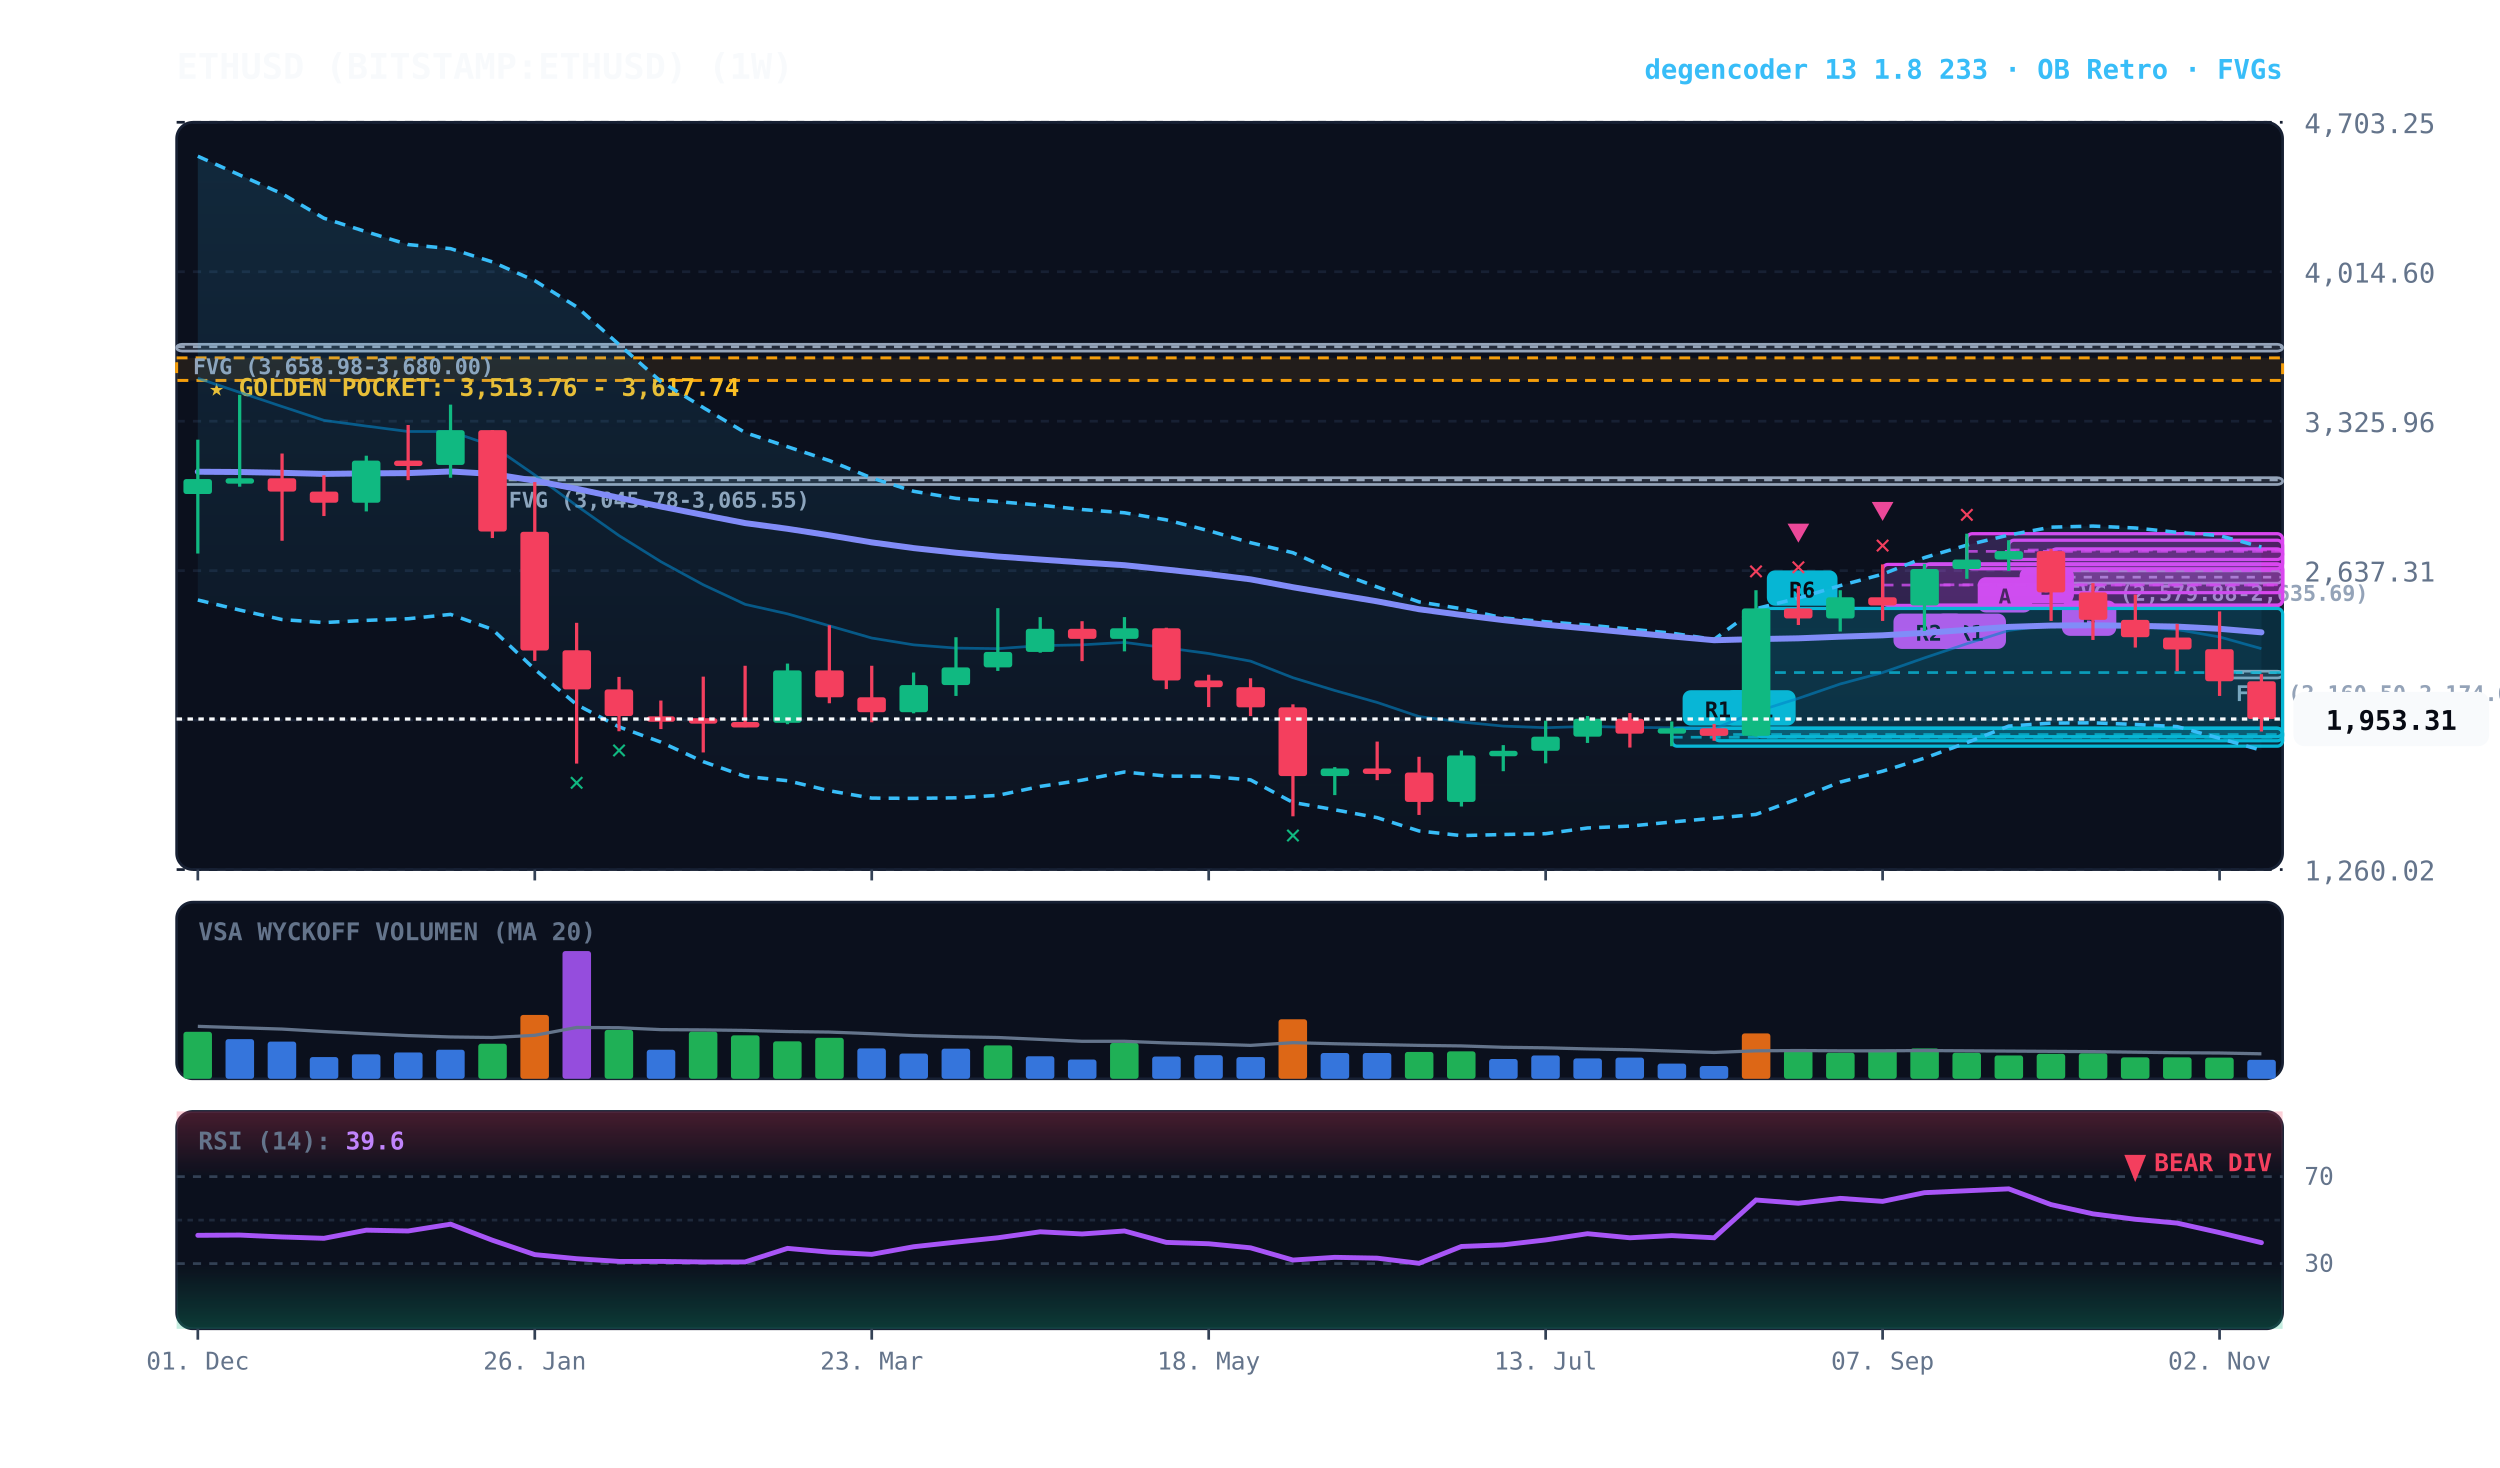
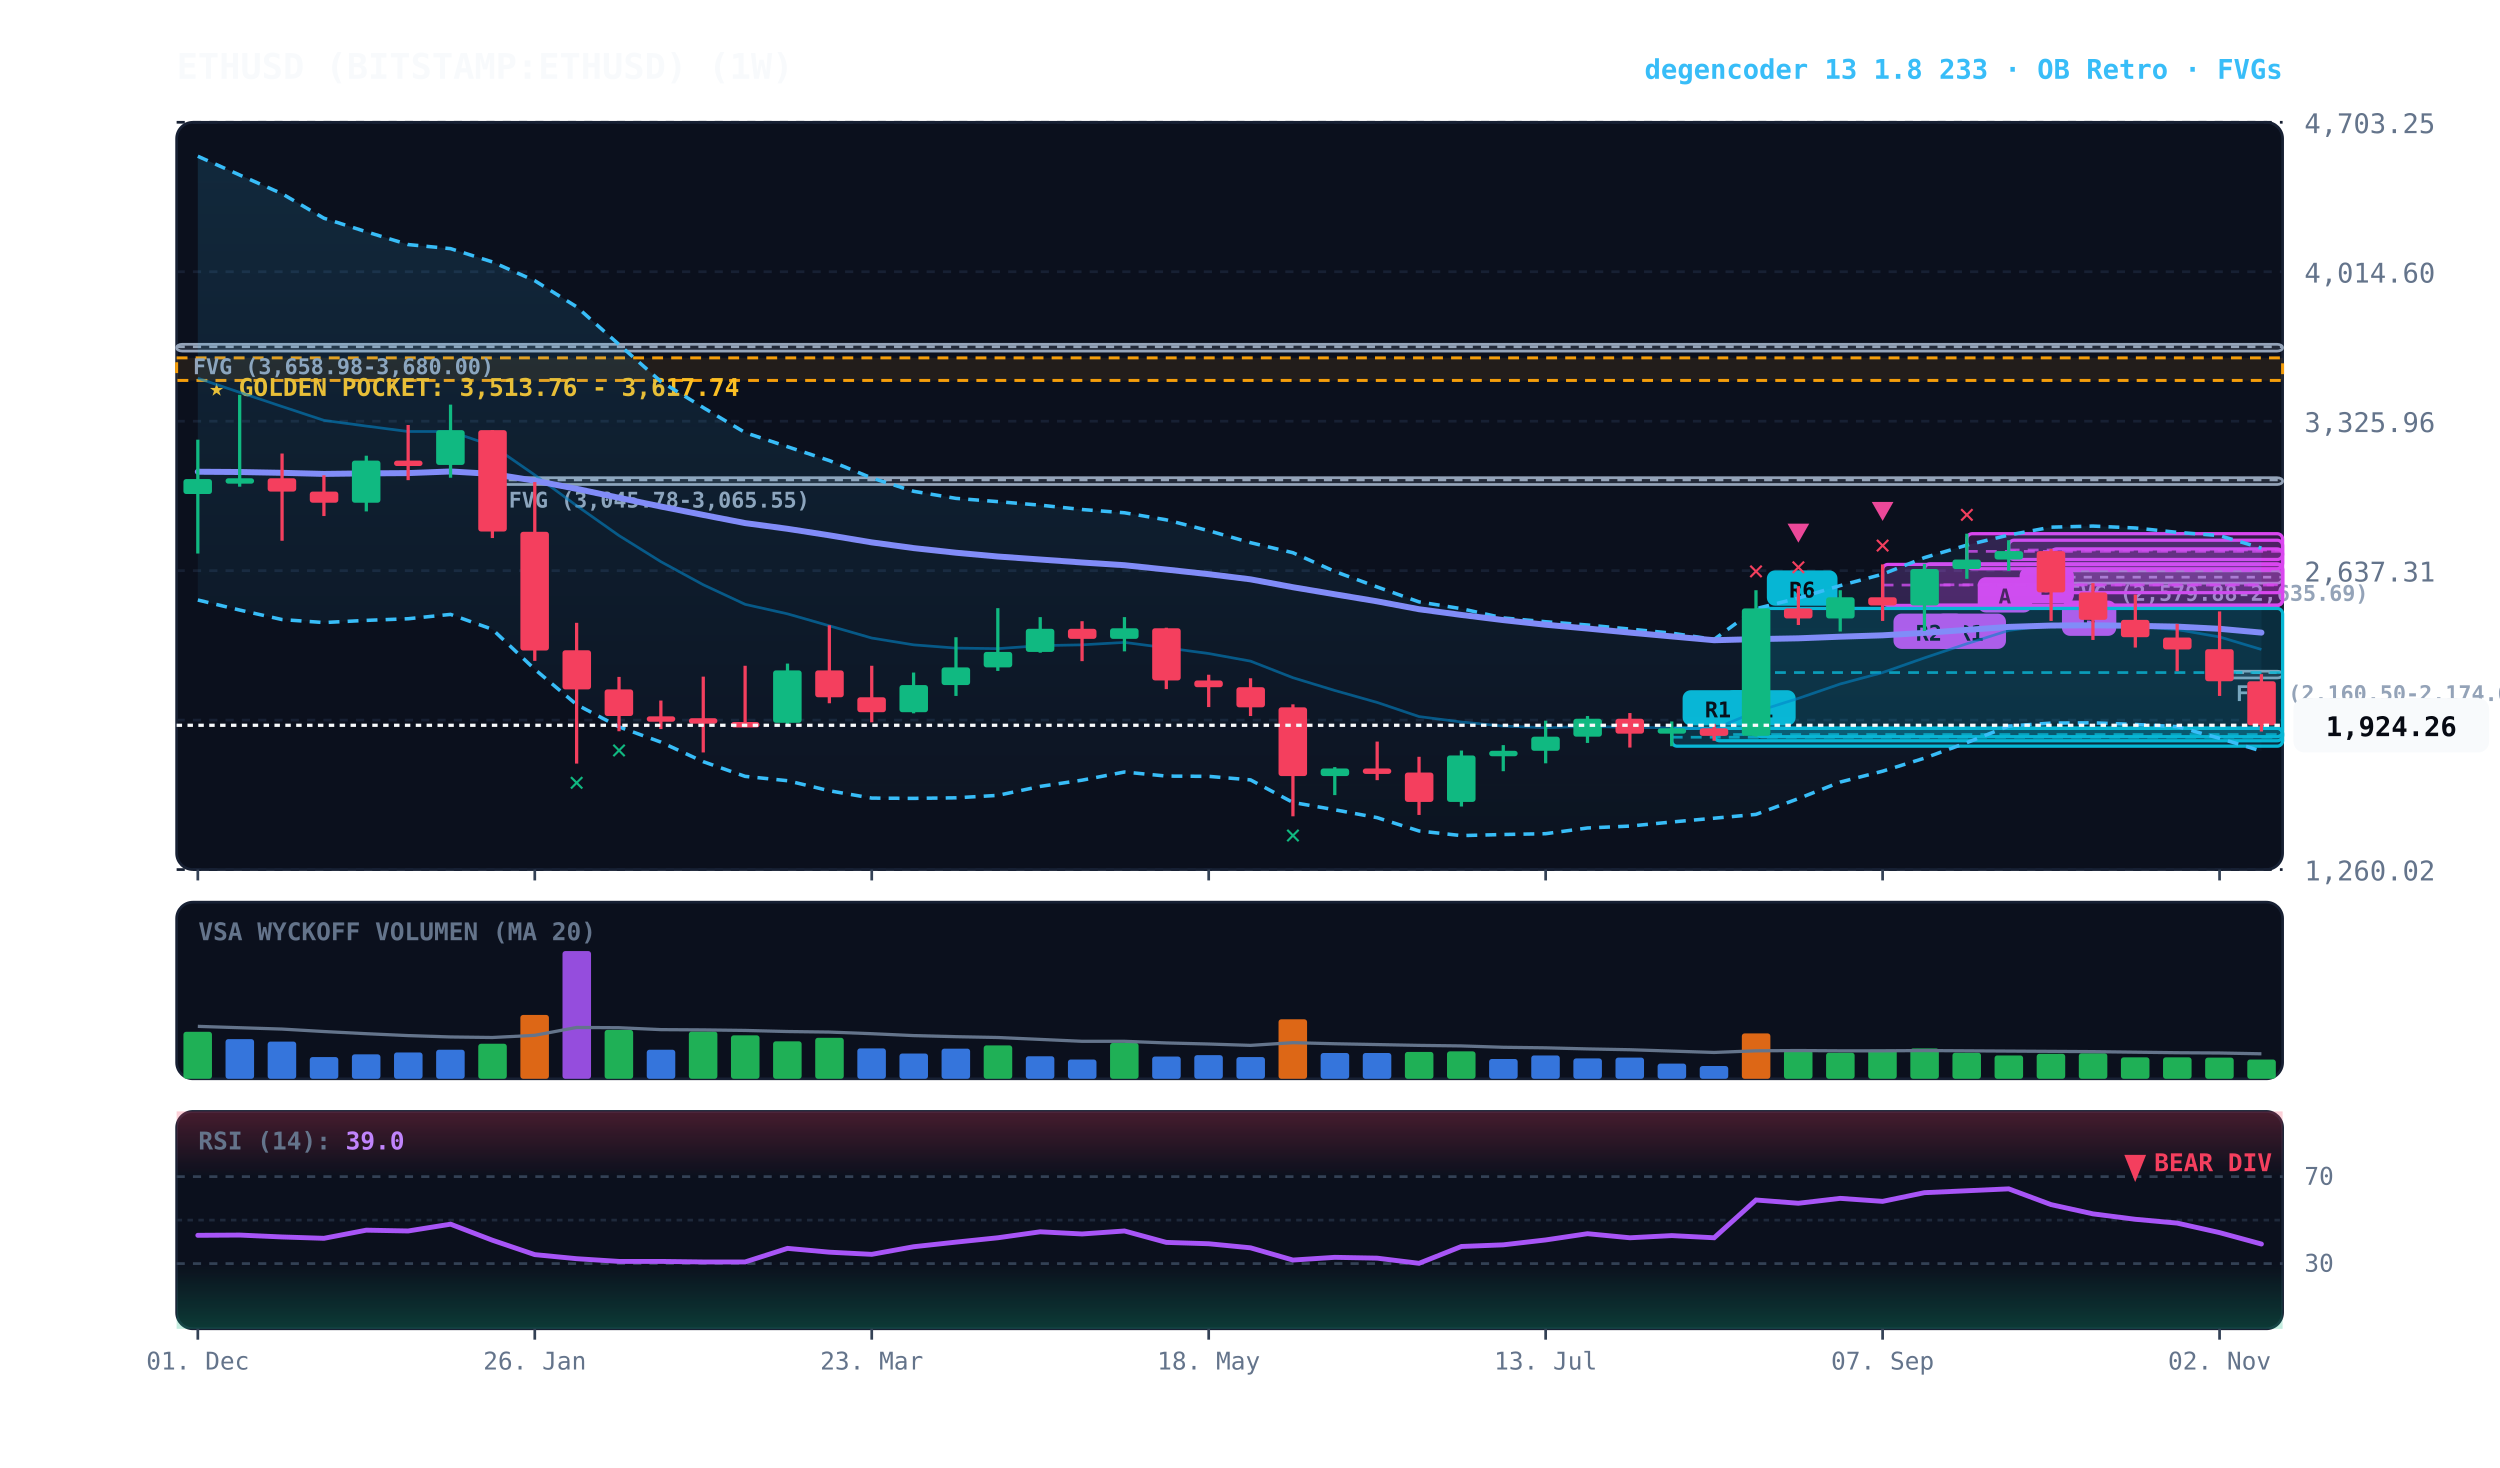
<svg xmlns="http://www.w3.org/2000/svg" viewBox="0 0 920 540" width="100%" height="100%" style="background:#070a13; font-family:'JetBrains Mono', monospace;">
  <defs>
    <linearGradient id="cloud-grad" x1="0%" y1="0%" x2="0%" y2="100%">
      <stop offset="0%" stop-color="#38bdf8" stop-opacity="0.14" />
      <stop offset="100%" stop-color="#38bdf8" stop-opacity="0.02" />
    </linearGradient>
    <linearGradient id="rsi-overbought" x1="0%" y1="0%" x2="0%" y2="100%">
      <stop offset="0%" stop-color="#f43f5e" stop-opacity="0.25" />
      <stop offset="100%" stop-color="#f43f5e" stop-opacity="0.0" />
    </linearGradient>
    <linearGradient id="rsi-oversold" x1="0%" y1="0%" x2="0%" y2="100%">
      <stop offset="0%" stop-color="#10b981" stop-opacity="0.0" />
      <stop offset="100%" stop-color="#10b981" stop-opacity="0.25" />
    </linearGradient>
  </defs>
  <rect x="65" y="45" width="775" height="275" fill="#0b101d" rx="6" stroke="#172033" stroke-width="1" />
  <rect x="65" y="332" width="775" height="65" fill="#0b101d" rx="6" stroke="#172033" stroke-width="1" />
  <rect x="65" y="409" width="775" height="80" fill="#0b101d" rx="6" stroke="#172033" stroke-width="1" />
  <line x1="65" y1="320.0" x2="840" y2="320.0" stroke="#172033" stroke-dasharray="3,3" stroke-width="1" />
  <text x="848" y="324.0" fill="#64748b" font-size="10" text-anchor="start">1,260.02</text>
  <line x1="65" y1="265.0" x2="840" y2="265.0" stroke="#172033" stroke-dasharray="3,3" stroke-width="1" />
  <text x="848" y="269.0" fill="#64748b" font-size="10" text-anchor="start">1,948.66</text>
  <line x1="65" y1="210.0" x2="840" y2="210.0" stroke="#172033" stroke-dasharray="3,3" stroke-width="1" />
  <text x="848" y="214.0" fill="#64748b" font-size="10" text-anchor="start">2,637.31</text>
  <line x1="65" y1="155.0" x2="840" y2="155.0" stroke="#172033" stroke-dasharray="3,3" stroke-width="1" />
  <text x="848" y="159.0" fill="#64748b" font-size="10" text-anchor="start">3,325.96</text>
  <line x1="65" y1="100.0" x2="840" y2="100.0" stroke="#172033" stroke-dasharray="3,3" stroke-width="1" />
  <text x="848" y="104.0" fill="#64748b" font-size="10" text-anchor="start">4,014.60</text>
  <line x1="65" y1="45.0" x2="840" y2="45.0" stroke="#172033" stroke-dasharray="3,3" stroke-width="1" />
  <text x="848" y="49.0" fill="#64748b" font-size="10" text-anchor="start">4,703.25</text>
  <rect x="65" y="131.7" width="775" height="8.3" fill="rgba(245, 158, 11, 0.10)" stroke="#f59e0b" stroke-dasharray="4,3" stroke-width="1.1" />
  <text x="77" y="145.7" fill="#fbbf24" font-size="9" font-weight="bold">★ GOLDEN POCKET: 3,513.76 - 3,617.74</text>
  <rect x="816.8" y="247.0" width="23.2" height="2.5" fill="rgba(148, 163, 184, 0.18)" stroke="#94a3b8" stroke-width="1" rx="2" />
  <line x1="816.8" y1="247.5" x2="840" y2="247.5" stroke="#94a3b8" stroke-dasharray="3,3" stroke-width="1" />
  <text x="822.8" y="258.0" fill="#94a3b8" font-size="8" font-weight="bold">FVG (2,160.50-2,174.08)</text>
  <rect x="754.8" y="210.1" width="85.2" height="4.5" fill="rgba(148, 163, 184, 0.18)" stroke="#94a3b8" stroke-width="1" rx="2" />
  <line x1="754.8" y1="212.4" x2="840" y2="212.4" stroke="#94a3b8" stroke-dasharray="3,3" stroke-width="1" />
  <text x="760.8" y="221.1" fill="#94a3b8" font-size="8" font-weight="bold">FVG (2,579.88-2,635.69)</text>
  <rect x="181.2" y="175.8" width="658.8" height="2.5" fill="rgba(148, 163, 184, 0.18)" stroke="#94a3b8" stroke-width="1" rx="2" />
  <line x1="181.2" y1="176.6" x2="840" y2="176.6" stroke="#94a3b8" stroke-dasharray="3,3" stroke-width="1" />
  <text x="187.2" y="186.8" fill="#94a3b8" font-size="8" font-weight="bold">FVG (3,045.78-3,065.55)</text>
  <rect x="65.0" y="126.7" width="775.0" height="2.5" fill="rgba(148, 163, 184, 0.18)" stroke="#94a3b8" stroke-width="1" rx="2" />
  <line x1="65.0" y1="127.6" x2="840" y2="127.6" stroke="#94a3b8" stroke-dasharray="3,3" stroke-width="1" />
  <text x="71.0" y="137.7" fill="#94a3b8" font-size="8" font-weight="bold">FVG (3,658.98-3,680.00)</text>
  <rect x="754.8" y="202.0" width="85.2" height="16.1" fill="rgba(217, 70, 239, 0.18)" stroke="#d946ef" stroke-width="1.2" rx="2" />
  <line x1="754.8" y1="210.0" x2="840" y2="210.0" stroke="#d946ef" stroke-dasharray="4,3" stroke-width="1.0" opacity="0.8" />
  <rect x="758.8" y="221.0" width="20" height="13" fill="#d946ef" rx="3" />
  <text x="768.8" y="231.0" fill="#070a13" font-size="8" font-weight="bold" text-anchor="middle">B</text>
  <rect x="739.2" y="198.8" width="100.8" height="7.1" fill="rgba(217, 70, 239, 0.18)" stroke="#d946ef" stroke-width="1.2" rx="2" />
  <line x1="739.2" y1="202.4" x2="840" y2="202.4" stroke="#d946ef" stroke-dasharray="4,3" stroke-width="1.0" opacity="0.8" />
  <rect x="743.2" y="208.9" width="20" height="13" fill="#d946ef" rx="3" />
  <text x="753.2" y="218.9" fill="#070a13" font-size="8" font-weight="bold" text-anchor="middle">B</text>
  <rect x="723.8" y="196.4" width="116.2" height="12.9" fill="rgba(217, 70, 239, 0.18)" stroke="#d946ef" stroke-width="1.2" rx="2" />
  <line x1="723.8" y1="202.9" x2="840" y2="202.9" stroke="#d946ef" stroke-dasharray="4,3" stroke-width="1.0" opacity="0.8" />
  <rect x="727.8" y="212.4" width="20" height="13" fill="#d946ef" rx="3" />
  <text x="737.8" y="222.4" fill="#070a13" font-size="8" font-weight="bold" text-anchor="middle">A</text>
  <rect x="708.2" y="207.5" width="131.8" height="15.2" fill="rgba(217, 70, 239, 0.18)" stroke="#d946ef" stroke-width="1.2" rx="2" />
  <line x1="708.2" y1="215.2" x2="840" y2="215.2" stroke="#d946ef" stroke-dasharray="4,3" stroke-width="1.0" opacity="0.8" />
  <rect x="712.2" y="225.8" width="26" height="13" fill="#d946ef" rx="3" />
  <text x="725.2" y="235.8" fill="#070a13" font-size="8" font-weight="bold" text-anchor="middle">R1</text>
  <rect x="692.8" y="207.7" width="147.2" height="15.1" fill="rgba(217, 70, 239, 0.18)" stroke="#d946ef" stroke-width="1.2" rx="2" />
  <line x1="692.8" y1="215.3" x2="840" y2="215.3" stroke="#d946ef" stroke-dasharray="4,3" stroke-width="1.0" opacity="0.8" />
  <rect x="696.8" y="225.8" width="26" height="13" fill="#d946ef" rx="3" />
  <text x="709.8" y="235.8" fill="#070a13" font-size="8" font-weight="bold" text-anchor="middle">R2</text>
  <rect x="646.2" y="223.9" width="193.8" height="47.2" fill="rgba(6, 182, 212, 0.18)" stroke="#06b6d4" stroke-width="1.2" rx="2" />
  <line x1="646.2" y1="247.5" x2="840" y2="247.5" stroke="#06b6d4" stroke-dasharray="4,3" stroke-width="1.0" opacity="0.8" />
  <rect x="650.2" y="209.9" width="26" height="13" fill="#06b6d4" rx="3" />
  <text x="663.2" y="219.9" fill="#070a13" font-size="8" font-weight="bold" text-anchor="middle">R6</text>
  <rect x="630.8" y="268.0" width="209.2" height="4.6" fill="rgba(6, 182, 212, 0.18)" stroke="#06b6d4" stroke-width="1.2" rx="2" />
  <line x1="630.8" y1="270.3" x2="840" y2="270.3" stroke="#06b6d4" stroke-dasharray="4,3" stroke-width="1.0" opacity="0.8" />
  <rect x="634.8" y="254.0" width="26" height="13" fill="#06b6d4" rx="3" />
  <text x="647.8" y="264.0" fill="#070a13" font-size="8" font-weight="bold" text-anchor="middle">R1</text>
  <rect x="615.2" y="268.0" width="224.8" height="6.6" fill="rgba(6, 182, 212, 0.18)" stroke="#06b6d4" stroke-width="1.2" rx="2" />
  <line x1="615.2" y1="271.3" x2="840" y2="271.3" stroke="#06b6d4" stroke-dasharray="4,3" stroke-width="1.0" opacity="0.8" />
  <rect x="619.2" y="254.0" width="26" height="13" fill="#06b6d4" rx="3" />
  <text x="632.2" y="264.0" fill="#070a13" font-size="8" font-weight="bold" text-anchor="middle">R1</text>
-   <polygon points="72.8,57.5 88.2,64.4 103.8,71.3 119.2,80.3 134.8,85.3 150.2,90.0 165.8,91.5 181.2,96.4 196.8,103.3 212.2,112.9 227.8,126.8 243.2,140.4 258.8,150.0 274.2,159.2 289.8,164.4 305.2,169.5 320.8,175.9 336.2,180.8 351.8,183.4 367.2,184.6 382.8,185.9 398.2,187.5 413.8,188.7 429.2,191.3 444.8,195.3 460.2,199.7 475.8,203.4 491.2,210.3 506.8,216.0 522.2,221.5 537.8,224.0 553.2,227.4 568.8,228.8 584.2,230.0 599.8,231.5 615.2,233.0 630.8,235.3 646.2,224.0 661.8,220.1 677.2,215.5 692.8,211.3 708.2,205.2 723.8,200.6 739.2,196.9 754.8,194.0 770.2,193.6 785.8,194.3 801.2,195.9 816.8,197.1 832.2,201.3 832.2,276.1 816.8,271.7 801.2,267.4 785.8,266.6 770.2,266.0 754.8,266.1 739.2,267.2 723.8,273.3 708.2,279.0 692.8,283.8 677.2,287.8 661.8,293.9 646.2,299.7 630.8,301.1 615.2,302.5 599.8,304.0 584.2,304.7 568.8,306.8 553.2,307.1 537.8,307.5 522.2,305.8 506.8,300.9 491.2,298.0 475.8,295.3 460.2,287.0 444.8,285.7 429.2,285.6 413.8,284.1 398.2,287.1 382.8,289.4 367.2,292.7 351.8,293.6 336.2,293.8 320.8,293.7 305.2,291.0 289.8,287.3 274.2,285.7 258.8,280.3 243.2,273.1 227.8,267.5 212.2,259.3 196.8,246.3 181.2,231.6 165.8,226.1 150.2,227.7 134.8,228.3 119.2,229.1 103.8,228.0 88.2,224.5 72.8,220.8" fill="url(#cloud-grad)" />
-   <polyline points="72.8,57.5 88.2,64.4 103.8,71.3 119.2,80.3 134.8,85.3 150.2,90.0 165.8,91.5 181.2,96.4 196.8,103.3 212.2,112.9 227.8,126.8 243.2,140.4 258.8,150.0 274.2,159.2 289.8,164.4 305.2,169.5 320.8,175.9 336.2,180.8 351.8,183.4 367.2,184.6 382.8,185.9 398.2,187.5 413.8,188.7 429.2,191.3 444.8,195.3 460.2,199.7 475.8,203.4 491.2,210.3 506.8,216.0 522.2,221.5 537.8,224.0 553.2,227.4 568.8,228.8 584.2,230.0 599.8,231.5 615.2,233.0 630.8,235.3 646.2,224.0 661.8,220.1 677.2,215.5 692.8,211.3 708.2,205.2 723.8,200.6 739.2,196.9 754.8,194.0 770.2,193.6 785.8,194.3 801.2,195.9 816.8,197.1 832.2,201.3" fill="none" stroke="#38bdf8" stroke-width="1.3" stroke-dasharray="4,3" />
-   <polyline points="72.8,220.8 88.2,224.5 103.8,228.0 119.2,229.1 134.8,228.3 150.2,227.7 165.8,226.1 181.2,231.6 196.8,246.3 212.2,259.3 227.8,267.5 243.2,273.1 258.8,280.3 274.2,285.7 289.8,287.3 305.2,291.0 320.8,293.7 336.2,293.8 351.8,293.6 367.2,292.7 382.8,289.4 398.2,287.1 413.8,284.1 429.2,285.6 444.8,285.7 460.2,287.0 475.8,295.3 491.2,298.0 506.8,300.9 522.2,305.8 537.8,307.5 553.2,307.1 568.8,306.8 584.2,304.7 599.8,304.0 615.2,302.5 630.8,301.1 646.2,299.7 661.8,293.9 677.2,287.8 692.8,283.8 708.2,279.0 723.8,273.3 739.2,267.2 754.8,266.1 770.2,266.0 785.8,266.6 801.2,267.4 816.8,271.7 832.2,276.1" fill="none" stroke="#38bdf8" stroke-width="1.3" stroke-dasharray="4,3" />
-   <polyline points="72.8,139.2 88.2,144.4 103.8,149.6 119.2,154.7 134.8,156.8 150.2,158.8 165.8,158.8 181.2,164.0 196.8,174.8 212.2,186.1 227.8,197.1 243.2,206.7 258.8,215.2 274.2,222.4 289.8,225.9 305.2,230.3 320.8,234.8 336.2,237.3 351.8,238.5 367.2,238.7 382.8,237.6 398.2,237.3 413.8,236.4 429.2,238.4 444.8,240.5 460.2,243.3 475.8,249.4 491.2,254.1 506.8,258.5 522.2,263.7 537.8,265.7 553.2,267.2 568.8,267.8 584.2,267.3 599.8,267.7 615.2,267.8 630.8,268.2 646.2,261.9 661.8,257.0 677.2,251.7 692.8,247.5 708.2,242.1 723.8,236.9 739.2,232.0 754.8,230.0 770.2,229.8 785.8,230.5 801.2,231.7 816.8,234.4 832.2,238.7" fill="none" stroke="#0284c7" stroke-width="1.0" stroke-opacity="0.6" />
-   <polyline points="72.8,173.6 88.2,173.7 103.8,174.0 119.2,174.4 134.8,174.2 150.2,174.1 165.8,173.5 181.2,174.4 196.8,176.9 212.2,179.9 227.8,183.2 243.2,186.4 258.8,189.5 274.2,192.5 289.8,194.6 305.2,197.0 320.8,199.6 336.2,201.7 351.8,203.4 367.2,204.8 382.8,205.9 398.2,207.0 413.8,208.0 429.2,209.6 444.8,211.3 460.2,213.2 475.8,216.1 491.2,218.7 506.8,221.3 522.2,224.2 537.8,226.3 553.2,228.2 568.8,229.9 584.2,231.3 599.8,232.8 615.2,234.2 630.8,235.6 646.2,235.2 661.8,234.9 677.2,234.3 692.8,233.8 708.2,232.9 723.8,231.8 739.2,230.7 754.8,230.2 770.2,230.1 785.8,230.3 801.2,230.6 816.8,231.4 832.2,232.7" fill="none" stroke="#818cf8" stroke-width="2.2" stroke-linecap="round" />
+   <polygon points="72.8,57.5 88.2,64.4 103.8,71.3 119.2,80.3 134.8,85.3 150.2,90.0 165.8,91.5 181.2,96.4 196.8,103.3 212.2,112.9 227.8,126.8 243.2,140.4 258.8,150.0 274.2,159.2 289.8,164.4 305.2,169.5 320.8,175.9 336.2,180.8 351.8,183.4 367.2,184.6 382.8,185.9 398.2,187.5 413.8,188.7 429.2,191.3 444.8,195.3 460.2,199.7 475.8,203.4 491.2,210.3 506.8,216.0 522.2,221.5 537.8,224.0 553.2,227.4 568.8,228.8 584.2,230.0 599.8,231.5 615.2,233.0 630.8,235.3 646.2,224.0 661.8,220.1 677.2,215.5 692.8,211.3 708.2,205.2 723.8,200.6 739.2,196.9 754.8,194.0 770.2,193.6 785.8,194.3 801.2,195.9 816.8,197.1 832.2,201.7 832.2,276.4 816.8,271.7 801.2,267.4 785.8,266.6 770.2,266.0 754.8,266.1 739.2,267.2 723.8,273.3 708.2,279.0 692.8,283.8 677.2,287.8 661.8,293.9 646.2,299.7 630.8,301.1 615.2,302.5 599.8,304.0 584.2,304.7 568.8,306.8 553.2,307.1 537.8,307.5 522.2,305.8 506.8,300.9 491.2,298.0 475.8,295.3 460.2,287.0 444.8,285.7 429.2,285.6 413.8,284.1 398.2,287.1 382.8,289.4 367.2,292.7 351.8,293.6 336.2,293.8 320.8,293.7 305.2,291.0 289.8,287.3 274.2,285.7 258.8,280.3 243.2,273.1 227.8,267.5 212.2,259.3 196.8,246.3 181.2,231.6 165.8,226.1 150.2,227.7 134.8,228.3 119.2,229.1 103.8,228.0 88.2,224.5 72.8,220.8" fill="url(#cloud-grad)" />
+   <polyline points="72.8,57.5 88.2,64.4 103.8,71.3 119.2,80.3 134.8,85.3 150.2,90.0 165.8,91.5 181.2,96.4 196.8,103.3 212.2,112.9 227.8,126.8 243.2,140.4 258.8,150.0 274.2,159.2 289.8,164.4 305.2,169.5 320.8,175.9 336.2,180.8 351.8,183.4 367.2,184.6 382.8,185.9 398.2,187.5 413.8,188.7 429.2,191.3 444.8,195.3 460.2,199.7 475.8,203.4 491.2,210.3 506.8,216.0 522.2,221.5 537.8,224.0 553.2,227.4 568.8,228.8 584.2,230.0 599.8,231.5 615.2,233.0 630.8,235.3 646.2,224.0 661.8,220.1 677.2,215.5 692.8,211.3 708.2,205.2 723.8,200.6 739.2,196.9 754.8,194.0 770.2,193.6 785.8,194.3 801.2,195.9 816.8,197.1 832.2,201.7" fill="none" stroke="#38bdf8" stroke-width="1.3" stroke-dasharray="4,3" />
+   <polyline points="72.8,220.8 88.2,224.5 103.8,228.0 119.2,229.1 134.8,228.3 150.2,227.7 165.8,226.1 181.2,231.6 196.8,246.3 212.2,259.3 227.8,267.5 243.2,273.1 258.8,280.3 274.2,285.7 289.8,287.3 305.2,291.0 320.8,293.7 336.2,293.8 351.8,293.6 367.2,292.7 382.8,289.4 398.2,287.1 413.8,284.1 429.2,285.6 444.8,285.7 460.2,287.0 475.8,295.3 491.2,298.0 506.8,300.9 522.2,305.8 537.8,307.5 553.2,307.1 568.8,306.8 584.2,304.7 599.8,304.0 615.2,302.5 630.8,301.1 646.2,299.7 661.8,293.9 677.2,287.8 692.8,283.8 708.2,279.0 723.8,273.3 739.2,267.2 754.8,266.1 770.2,266.0 785.8,266.6 801.2,267.4 816.8,271.7 832.2,276.4" fill="none" stroke="#38bdf8" stroke-width="1.3" stroke-dasharray="4,3" />
+   <polyline points="72.8,139.2 88.2,144.4 103.8,149.6 119.2,154.7 134.8,156.8 150.2,158.8 165.8,158.8 181.2,164.0 196.8,174.8 212.2,186.1 227.8,197.1 243.2,206.7 258.8,215.2 274.2,222.4 289.8,225.9 305.2,230.3 320.8,234.8 336.2,237.3 351.8,238.5 367.2,238.7 382.8,237.6 398.2,237.3 413.8,236.4 429.2,238.4 444.8,240.5 460.2,243.3 475.8,249.4 491.2,254.1 506.8,258.5 522.2,263.7 537.8,265.7 553.2,267.2 568.8,267.8 584.2,267.3 599.8,267.7 615.2,267.8 630.8,268.2 646.2,261.9 661.8,257.0 677.2,251.7 692.8,247.5 708.2,242.1 723.8,236.9 739.2,232.0 754.8,230.0 770.2,229.8 785.8,230.5 801.2,231.7 816.8,234.4 832.2,239.0" fill="none" stroke="#0284c7" stroke-width="1.0" stroke-opacity="0.6" />
+   <polyline points="72.8,173.6 88.2,173.7 103.8,174.0 119.2,174.4 134.8,174.2 150.2,174.1 165.8,173.5 181.2,174.4 196.8,176.9 212.2,179.9 227.8,183.2 243.2,186.4 258.8,189.5 274.2,192.5 289.8,194.6 305.2,197.0 320.8,199.6 336.2,201.7 351.8,203.4 367.2,204.8 382.8,205.9 398.2,207.0 413.8,208.0 429.2,209.6 444.8,211.3 460.2,213.2 475.8,216.1 491.2,218.7 506.8,221.3 522.2,224.2 537.8,226.3 553.2,228.2 568.8,229.9 584.2,231.3 599.8,232.8 615.2,234.2 630.8,235.6 646.2,235.2 661.8,234.9 677.2,234.3 692.8,233.8 708.2,232.9 723.8,231.8 739.2,230.7 754.8,230.2 770.2,230.1 785.8,230.3 801.2,230.6 816.8,231.4 832.2,232.8" fill="none" stroke="#818cf8" stroke-width="2.2" stroke-linecap="round" />
  <line x1="72.8" y1="161.8" x2="72.8" y2="203.7" stroke="#10b981" stroke-width="1.2" />
  <rect x="67.5" y="176.3" width="10.5" height="5.5" fill="#10b981" rx="1" />
  <line x1="88.2" y1="145.3" x2="88.2" y2="179.1" stroke="#10b981" stroke-width="1.2" />
  <rect x="83.0" y="176.0" width="10.5" height="2.0" fill="#10b981" rx="1" />
  <line x1="103.8" y1="166.9" x2="103.8" y2="199.0" stroke="#f43f5e" stroke-width="1.2" />
  <rect x="98.5" y="176.0" width="10.5" height="4.9" fill="#f43f5e" rx="1" />
  <line x1="119.2" y1="174.9" x2="119.2" y2="189.9" stroke="#f43f5e" stroke-width="1.2" />
  <rect x="114.0" y="180.9" width="10.5" height="4.1" fill="#f43f5e" rx="1" />
  <line x1="134.8" y1="167.7" x2="134.8" y2="188.2" stroke="#10b981" stroke-width="1.2" />
  <rect x="129.5" y="169.5" width="10.5" height="15.5" fill="#10b981" rx="1" />
  <line x1="150.2" y1="156.4" x2="150.2" y2="176.7" stroke="#f43f5e" stroke-width="1.2" />
  <rect x="145.0" y="169.5" width="10.5" height="2.0" fill="#f43f5e" rx="1" />
  <line x1="165.8" y1="148.9" x2="165.8" y2="175.8" stroke="#10b981" stroke-width="1.2" />
  <rect x="160.5" y="158.3" width="10.5" height="12.8" fill="#10b981" rx="1" />
  <line x1="181.2" y1="158.3" x2="181.2" y2="198.0" stroke="#f43f5e" stroke-width="1.2" />
  <rect x="176.0" y="158.3" width="10.5" height="37.3" fill="#f43f5e" rx="1" />
  <line x1="196.8" y1="177.4" x2="196.8" y2="243.2" stroke="#f43f5e" stroke-width="1.2" />
  <rect x="191.5" y="195.7" width="10.5" height="43.7" fill="#f43f5e" rx="1" />
  <line x1="212.2" y1="229.2" x2="212.2" y2="281.0" stroke="#f43f5e" stroke-width="1.2" />
  <rect x="207.0" y="239.3" width="10.5" height="14.4" fill="#f43f5e" rx="1" />
  <text x="212.2" y="291.0" fill="#10b981" font-size="10" font-weight="bold" text-anchor="middle">✕</text>
  <line x1="227.8" y1="249.1" x2="227.8" y2="269.1" stroke="#f43f5e" stroke-width="1.2" />
  <rect x="222.5" y="253.7" width="10.5" height="9.8" fill="#f43f5e" rx="1" />
  <text x="227.8" y="279.1" fill="#10b981" font-size="10" font-weight="bold" text-anchor="middle">✕</text>
  <line x1="243.2" y1="257.8" x2="243.2" y2="268.3" stroke="#f43f5e" stroke-width="1.2" />
  <rect x="238.0" y="263.6" width="10.5" height="2.0" fill="#f43f5e" rx="1" />
  <line x1="258.8" y1="249.0" x2="258.8" y2="276.9" stroke="#f43f5e" stroke-width="1.2" />
  <rect x="253.5" y="264.3" width="10.5" height="2.0" fill="#f43f5e" rx="1" />
  <line x1="274.2" y1="245.0" x2="274.2" y2="267.6" stroke="#f43f5e" stroke-width="1.2" />
  <rect x="269.0" y="265.7" width="10.5" height="2.0" fill="#f43f5e" rx="1" />
  <line x1="289.8" y1="244.2" x2="289.8" y2="266.5" stroke="#10b981" stroke-width="1.2" />
  <rect x="284.5" y="246.7" width="10.5" height="19.3" fill="#10b981" rx="1" />
  <line x1="305.2" y1="230.1" x2="305.2" y2="258.8" stroke="#f43f5e" stroke-width="1.2" />
  <rect x="300.0" y="246.7" width="10.5" height="9.9" fill="#f43f5e" rx="1" />
  <line x1="320.8" y1="245.0" x2="320.8" y2="265.8" stroke="#f43f5e" stroke-width="1.2" />
  <rect x="315.5" y="256.6" width="10.5" height="5.5" fill="#f43f5e" rx="1" />
  <line x1="336.2" y1="247.5" x2="336.2" y2="262.5" stroke="#10b981" stroke-width="1.2" />
  <rect x="331.0" y="252.1" width="10.5" height="10.0" fill="#10b981" rx="1" />
  <line x1="351.8" y1="234.5" x2="351.8" y2="256.1" stroke="#10b981" stroke-width="1.2" />
  <rect x="346.5" y="245.6" width="10.5" height="6.5" fill="#10b981" rx="1" />
  <line x1="367.2" y1="223.8" x2="367.2" y2="246.9" stroke="#10b981" stroke-width="1.2" />
  <rect x="362.0" y="239.9" width="10.5" height="5.7" fill="#10b981" rx="1" />
  <line x1="382.8" y1="227.1" x2="382.8" y2="240.2" stroke="#10b981" stroke-width="1.2" />
  <rect x="377.5" y="231.4" width="10.5" height="8.5" fill="#10b981" rx="1" />
  <line x1="398.2" y1="228.6" x2="398.2" y2="243.3" stroke="#f43f5e" stroke-width="1.2" />
  <rect x="393.0" y="231.4" width="10.5" height="3.7" fill="#f43f5e" rx="1" />
  <line x1="413.8" y1="227.1" x2="413.8" y2="239.7" stroke="#10b981" stroke-width="1.2" />
  <rect x="408.5" y="231.2" width="10.5" height="3.9" fill="#10b981" rx="1" />
  <line x1="429.2" y1="231.0" x2="429.2" y2="253.6" stroke="#f43f5e" stroke-width="1.2" />
  <rect x="424.0" y="231.2" width="10.5" height="19.2" fill="#f43f5e" rx="1" />
  <line x1="444.8" y1="248.3" x2="444.8" y2="260.2" stroke="#f43f5e" stroke-width="1.2" />
  <rect x="439.5" y="250.4" width="10.5" height="2.5" fill="#f43f5e" rx="1" />
  <line x1="460.2" y1="249.6" x2="460.2" y2="263.5" stroke="#f43f5e" stroke-width="1.2" />
  <rect x="455.0" y="252.9" width="10.5" height="7.4" fill="#f43f5e" rx="1" />
  <line x1="475.8" y1="259.2" x2="475.8" y2="300.4" stroke="#f43f5e" stroke-width="1.2" />
  <rect x="470.5" y="260.3" width="10.5" height="25.3" fill="#f43f5e" rx="1" />
  <text x="475.8" y="310.4" fill="#10b981" font-size="10" font-weight="bold" text-anchor="middle">✕</text>
  <line x1="491.2" y1="282.3" x2="491.2" y2="292.6" stroke="#10b981" stroke-width="1.2" />
  <rect x="486.0" y="282.8" width="10.5" height="2.8" fill="#10b981" rx="1" />
  <line x1="506.8" y1="272.9" x2="506.8" y2="287.1" stroke="#f43f5e" stroke-width="1.2" />
  <rect x="501.5" y="282.8" width="10.5" height="2.0" fill="#f43f5e" rx="1" />
  <line x1="522.2" y1="278.5" x2="522.2" y2="299.9" stroke="#f43f5e" stroke-width="1.2" />
  <rect x="517.0" y="284.3" width="10.5" height="10.8" fill="#f43f5e" rx="1" />
  <line x1="537.8" y1="276.2" x2="537.8" y2="296.8" stroke="#10b981" stroke-width="1.2" />
  <rect x="532.5" y="278.0" width="10.5" height="17.1" fill="#10b981" rx="1" />
  <line x1="553.2" y1="274.2" x2="553.2" y2="283.8" stroke="#10b981" stroke-width="1.2" />
  <rect x="548.0" y="276.3" width="10.5" height="2.0" fill="#10b981" rx="1" />
  <line x1="568.8" y1="265.2" x2="568.8" y2="280.9" stroke="#10b981" stroke-width="1.2" />
  <rect x="563.5" y="271.1" width="10.5" height="5.2" fill="#10b981" rx="1" />
  <line x1="584.2" y1="263.5" x2="584.2" y2="273.4" stroke="#10b981" stroke-width="1.2" />
  <rect x="579.0" y="264.5" width="10.5" height="6.6" fill="#10b981" rx="1" />
  <line x1="599.8" y1="262.4" x2="599.8" y2="275.1" stroke="#f43f5e" stroke-width="1.2" />
  <rect x="594.5" y="264.5" width="10.5" height="5.5" fill="#f43f5e" rx="1" />
  <line x1="615.2" y1="265.5" x2="615.2" y2="274.6" stroke="#10b981" stroke-width="1.2" />
  <rect x="610.0" y="268.0" width="10.5" height="2.0" fill="#10b981" rx="1" />
  <line x1="630.8" y1="266.4" x2="630.8" y2="272.6" stroke="#f43f5e" stroke-width="1.2" />
  <rect x="625.5" y="268.0" width="10.5" height="2.8" fill="#f43f5e" rx="1" />
  <line x1="646.2" y1="217.2" x2="646.2" y2="271.1" stroke="#10b981" stroke-width="1.2" />
  <rect x="641.0" y="223.9" width="10.5" height="46.9" fill="#10b981" rx="1" />
  <text x="646.2" y="213.2" fill="#f43f5e" font-size="10" font-weight="bold" text-anchor="middle">✕</text>
  <line x1="661.8" y1="215.7" x2="661.8" y2="230.0" stroke="#f43f5e" stroke-width="1.2" />
  <rect x="656.5" y="223.9" width="10.5" height="3.7" fill="#f43f5e" rx="1" />
  <text x="661.8" y="211.7" fill="#f43f5e" font-size="10" font-weight="bold" text-anchor="middle">✕</text>
  <polygon points="661.8,199.7 657.8,192.7 665.8,192.7" fill="#ec4899" />
  <line x1="677.2" y1="217.2" x2="677.2" y2="232.4" stroke="#10b981" stroke-width="1.2" />
  <rect x="672.0" y="219.8" width="10.5" height="7.8" fill="#10b981" rx="1" />
  <line x1="692.8" y1="207.7" x2="692.8" y2="228.5" stroke="#f43f5e" stroke-width="1.2" />
  <rect x="687.5" y="219.8" width="10.5" height="3.0" fill="#f43f5e" rx="1" />
  <text x="692.8" y="203.7" fill="#f43f5e" font-size="10" font-weight="bold" text-anchor="middle">✕</text>
  <polygon points="692.8,191.7 688.8,184.7 696.8,184.7" fill="#ec4899" />
  <line x1="708.2" y1="207.5" x2="708.2" y2="232.2" stroke="#10b981" stroke-width="1.2" />
  <rect x="703.0" y="209.4" width="10.5" height="13.4" fill="#10b981" rx="1" />
  <line x1="723.8" y1="196.4" x2="723.8" y2="213.0" stroke="#10b981" stroke-width="1.2" />
  <rect x="718.5" y="205.9" width="10.5" height="3.5" fill="#10b981" rx="1" />
  <text x="723.8" y="192.4" fill="#f43f5e" font-size="10" font-weight="bold" text-anchor="middle">✕</text>
  <line x1="739.2" y1="198.8" x2="739.2" y2="210.1" stroke="#10b981" stroke-width="1.2" />
  <rect x="734.0" y="202.8" width="10.5" height="3.1" fill="#10b981" rx="1" />
  <line x1="754.8" y1="202.0" x2="754.8" y2="228.5" stroke="#f43f5e" stroke-width="1.2" />
  <rect x="749.5" y="202.8" width="10.5" height="15.2" fill="#f43f5e" rx="1" />
  <line x1="770.2" y1="214.6" x2="770.2" y2="235.5" stroke="#f43f5e" stroke-width="1.2" />
  <rect x="765.0" y="218.0" width="10.5" height="10.1" fill="#f43f5e" rx="1" />
  <line x1="785.8" y1="218.8" x2="785.8" y2="238.3" stroke="#f43f5e" stroke-width="1.2" />
  <rect x="780.5" y="228.1" width="10.5" height="6.4" fill="#f43f5e" rx="1" />
  <line x1="801.2" y1="229.6" x2="801.2" y2="247.0" stroke="#f43f5e" stroke-width="1.2" />
  <rect x="796.0" y="234.6" width="10.5" height="4.4" fill="#f43f5e" rx="1" />
  <line x1="816.8" y1="225.0" x2="816.8" y2="256.1" stroke="#f43f5e" stroke-width="1.2" />
  <rect x="811.5" y="238.9" width="10.5" height="11.8" fill="#f43f5e" rx="1" />
  <line x1="832.2" y1="248.1" x2="832.2" y2="269.2" stroke="#f43f5e" stroke-width="1.2" />
-   <rect x="827.0" y="250.7" width="10.5" height="13.9" fill="#f43f5e" rx="1" />
-   <line x1="65" y1="264.6" x2="840" y2="264.6" stroke="#f8fafc" stroke-width="1.2" stroke-dasharray="2,2" />
-   <rect x="844" y="254.6" width="72" height="20" fill="#f8fafc" rx="4" />
-   <text x="880" y="268.6" fill="#070a13" font-size="10" font-weight="bold" text-anchor="middle">1,953.31</text>
+   <rect x="827.0" y="250.7" width="10.5" height="16.2" fill="#f43f5e" rx="1" />
+   <line x1="65" y1="266.9" x2="840" y2="266.9" stroke="#f8fafc" stroke-width="1.2" stroke-dasharray="2,2" />
+   <rect x="844" y="256.9" width="72" height="20" fill="#f8fafc" rx="4" />
+   <text x="880" y="270.9" fill="#070a13" font-size="10" font-weight="bold" text-anchor="middle">1,924.26</text>
  <text x="73" y="346" fill="#64748b" font-size="9" font-weight="bold">VSA WYCKOFF VOLUMEN (MA 20)</text>
  <rect x="67.5" y="379.7" width="10.5" height="17.3" fill="#22c55e" opacity="0.88" rx="1" />
  <rect x="83.0" y="382.4" width="10.5" height="14.6" fill="#3b82f6" opacity="0.88" rx="1" />
  <rect x="98.5" y="383.3" width="10.5" height="13.7" fill="#3b82f6" opacity="0.88" rx="1" />
  <rect x="114.0" y="389.0" width="10.5" height="8.0" fill="#3b82f6" opacity="0.88" rx="1" />
  <rect x="129.5" y="388.0" width="10.5" height="9.0" fill="#3b82f6" opacity="0.88" rx="1" />
  <rect x="145.0" y="387.3" width="10.5" height="9.7" fill="#3b82f6" opacity="0.88" rx="1" />
  <rect x="160.5" y="386.3" width="10.5" height="10.7" fill="#3b82f6" opacity="0.88" rx="1" />
  <rect x="176.0" y="384.1" width="10.5" height="12.9" fill="#22c55e" opacity="0.88" rx="1" />
  <rect x="191.5" y="373.5" width="10.5" height="23.5" fill="#f97316" opacity="0.88" rx="1" />
  <rect x="207.0" y="350.0" width="10.5" height="47.0" fill="#a855f7" opacity="0.88" rx="1" />
  <rect x="222.5" y="379.0" width="10.5" height="18.0" fill="#22c55e" opacity="0.88" rx="1" />
  <rect x="238.0" y="386.3" width="10.5" height="10.7" fill="#3b82f6" opacity="0.88" rx="1" />
  <rect x="253.5" y="379.6" width="10.5" height="17.4" fill="#22c55e" opacity="0.88" rx="1" />
  <rect x="269.0" y="381.0" width="10.5" height="16.0" fill="#22c55e" opacity="0.88" rx="1" />
  <rect x="284.5" y="383.2" width="10.5" height="13.8" fill="#22c55e" opacity="0.88" rx="1" />
  <rect x="300.0" y="381.9" width="10.5" height="15.1" fill="#22c55e" opacity="0.88" rx="1" />
  <rect x="315.5" y="385.8" width="10.5" height="11.2" fill="#3b82f6" opacity="0.88" rx="1" />
  <rect x="331.0" y="387.7" width="10.5" height="9.3" fill="#3b82f6" opacity="0.88" rx="1" />
  <rect x="346.5" y="385.9" width="10.5" height="11.1" fill="#3b82f6" opacity="0.88" rx="1" />
  <rect x="362.0" y="384.7" width="10.5" height="12.3" fill="#22c55e" opacity="0.88" rx="1" />
  <rect x="377.5" y="388.7" width="10.5" height="8.3" fill="#3b82f6" opacity="0.88" rx="1" />
  <rect x="393.0" y="389.9" width="10.5" height="7.1" fill="#3b82f6" opacity="0.88" rx="1" />
  <rect x="408.5" y="383.8" width="10.5" height="13.2" fill="#22c55e" opacity="0.88" rx="1" />
  <rect x="424.0" y="388.8" width="10.5" height="8.2" fill="#3b82f6" opacity="0.88" rx="1" />
  <rect x="439.5" y="388.3" width="10.5" height="8.7" fill="#3b82f6" opacity="0.88" rx="1" />
  <rect x="455.0" y="389.0" width="10.5" height="8.0" fill="#3b82f6" opacity="0.88" rx="1" />
  <rect x="470.5" y="375.1" width="10.5" height="21.9" fill="#f97316" opacity="0.88" rx="1" />
  <rect x="486.0" y="387.5" width="10.5" height="9.5" fill="#3b82f6" opacity="0.88" rx="1" />
  <rect x="501.5" y="387.5" width="10.5" height="9.5" fill="#3b82f6" opacity="0.88" rx="1" />
  <rect x="517.0" y="387.1" width="10.5" height="9.9" fill="#22c55e" opacity="0.88" rx="1" />
  <rect x="532.5" y="386.9" width="10.5" height="10.1" fill="#22c55e" opacity="0.88" rx="1" />
  <rect x="548.0" y="389.7" width="10.5" height="7.3" fill="#3b82f6" opacity="0.88" rx="1" />
  <rect x="563.5" y="388.4" width="10.5" height="8.6" fill="#3b82f6" opacity="0.88" rx="1" />
  <rect x="579.0" y="389.5" width="10.5" height="7.5" fill="#3b82f6" opacity="0.88" rx="1" />
  <rect x="594.5" y="389.2" width="10.5" height="7.8" fill="#3b82f6" opacity="0.88" rx="1" />
  <rect x="610.0" y="391.4" width="10.5" height="5.6" fill="#3b82f6" opacity="0.88" rx="1" />
  <rect x="625.5" y="392.3" width="10.5" height="4.7" fill="#3b82f6" opacity="0.88" rx="1" />
  <rect x="641.0" y="380.3" width="10.5" height="16.7" fill="#f97316" opacity="0.88" rx="1" />
  <rect x="656.5" y="386.5" width="10.5" height="10.5" fill="#22c55e" opacity="0.88" rx="1" />
  <rect x="672.0" y="387.4" width="10.5" height="9.6" fill="#22c55e" opacity="0.88" rx="1" />
  <rect x="687.5" y="386.3" width="10.5" height="10.7" fill="#22c55e" opacity="0.88" rx="1" />
  <rect x="703.0" y="385.8" width="10.5" height="11.2" fill="#22c55e" opacity="0.88" rx="1" />
  <rect x="718.5" y="387.4" width="10.5" height="9.6" fill="#22c55e" opacity="0.88" rx="1" />
  <rect x="734.0" y="388.4" width="10.5" height="8.6" fill="#22c55e" opacity="0.88" rx="1" />
  <rect x="749.5" y="387.8" width="10.5" height="9.2" fill="#22c55e" opacity="0.88" rx="1" />
  <rect x="765.0" y="387.6" width="10.5" height="9.4" fill="#22c55e" opacity="0.88" rx="1" />
  <rect x="780.5" y="389.1" width="10.5" height="7.9" fill="#22c55e" opacity="0.88" rx="1" />
  <rect x="796.0" y="389.1" width="10.5" height="7.9" fill="#22c55e" opacity="0.88" rx="1" />
  <rect x="811.5" y="389.2" width="10.5" height="7.8" fill="#22c55e" opacity="0.88" rx="1" />
-   <rect x="827.0" y="390.0" width="10.5" height="7.0" fill="#3b82f6" opacity="0.88" rx="1" />
+   <rect x="827.0" y="389.9" width="10.5" height="7.1" fill="#22c55e" opacity="0.88" rx="1" />
  <polyline points="72.8,377.7 88.2,378.2 103.8,378.7 119.2,379.6 134.8,380.4 150.2,381.1 165.8,381.6 181.2,381.8 196.8,381.0 212.2,378.1 227.8,378.2 243.2,378.9 258.8,379.0 274.2,379.2 289.8,379.6 305.2,379.8 320.8,380.4 336.2,381.1 351.8,381.5 367.2,381.8 382.8,382.5 398.2,383.2 413.8,383.2 429.2,383.8 444.8,384.2 460.2,384.7 475.8,383.7 491.2,384.1 506.8,384.4 522.2,384.7 537.8,384.9 553.2,385.4 568.8,385.6 584.2,386.0 599.8,386.3 615.2,386.8 630.8,387.3 646.2,386.7 661.8,386.6 677.2,386.7 692.8,386.7 708.2,386.6 723.8,386.7 739.2,386.8 754.8,386.9 770.2,387.0 785.8,387.2 801.2,387.4 816.8,387.5 832.2,387.8" fill="none" stroke="#64748b" stroke-width="1.2" />
  <rect x="65" y="409" width="775" height="24.0" fill="url(#rsi-overbought)" />
  <rect x="65" y="465.0" width="775" height="24.0" fill="url(#rsi-oversold)" />
  <line x1="65" y1="433.0" x2="840" y2="433.0" stroke="#334155" stroke-dasharray="3,3" stroke-width="1" />
  <text x="848" y="436.0" fill="#64748b" font-size="9">70</text>
  <line x1="65" y1="449.0" x2="840" y2="449.0" stroke="#1e293b" stroke-dasharray="2,2" stroke-width="1" />
  <line x1="65" y1="465.0" x2="840" y2="465.0" stroke="#334155" stroke-dasharray="3,3" stroke-width="1" />
  <text x="848" y="468.0" fill="#64748b" font-size="9">30</text>
-   <polyline points="72.8,454.6 88.2,454.5 103.8,455.2 119.2,455.7 134.8,452.7 150.2,453.0 165.8,450.5 181.2,456.4 196.8,461.7 212.2,463.2 227.8,464.2 243.2,464.2 258.8,464.4 274.2,464.4 289.8,459.4 305.2,460.8 320.8,461.6 336.2,458.8 351.8,457.1 367.2,455.5 382.8,453.3 398.2,454.1 413.8,453.0 429.2,457.2 444.8,457.7 460.2,459.2 475.8,463.7 491.2,462.7 506.8,463.0 522.2,464.9 537.8,458.7 553.2,458.1 568.8,456.3 584.2,454.0 599.8,455.5 615.2,454.7 630.8,455.5 646.2,441.6 661.8,442.8 677.2,441.0 692.8,442.1 708.2,438.9 723.8,438.2 739.2,437.5 754.8,443.3 770.2,446.7 785.8,448.7 801.2,450.1 816.8,453.6 832.2,457.3" fill="none" stroke="#a855f7" stroke-width="1.8" stroke-linecap="round" />
+   <polyline points="72.8,454.6 88.2,454.5 103.8,455.2 119.2,455.7 134.8,452.7 150.2,453.0 165.8,450.5 181.2,456.4 196.8,461.7 212.2,463.2 227.8,464.2 243.2,464.2 258.8,464.4 274.2,464.4 289.8,459.4 305.2,460.8 320.8,461.6 336.2,458.8 351.8,457.1 367.2,455.5 382.8,453.3 398.2,454.1 413.8,453.0 429.2,457.2 444.8,457.7 460.2,459.2 475.8,463.7 491.2,462.7 506.8,463.0 522.2,464.9 537.8,458.7 553.2,458.1 568.8,456.3 584.2,454.0 599.8,455.5 615.2,454.7 630.8,455.5 646.2,441.6 661.8,442.8 677.2,441.0 692.8,442.1 708.2,438.9 723.8,438.2 739.2,437.5 754.8,443.3 770.2,446.7 785.8,448.7 801.2,450.1 816.8,453.6 832.2,457.8" fill="none" stroke="#a855f7" stroke-width="1.8" stroke-linecap="round" />
  <g transform="translate(785.75, 425)">
    <path d="M 0 10 L 4 0 L -4 0 Z" fill="#f43f5e" />
    <text x="7" y="6" fill="#f43f5e" font-size="9" font-weight="bold">BEAR DIV</text>
  </g>
-   <text x="73" y="423" fill="#64748b" font-size="9" font-weight="bold">RSI (14): <tspan fill="#c084fc">39.6</tspan>
+   <text x="73" y="423" fill="#64748b" font-size="9" font-weight="bold">RSI (14): <tspan fill="#c084fc">39.0</tspan>
  </text>
  <line x1="72.8" y1="320" x2="72.8" y2="324" stroke="#334155" stroke-width="1" />
  <line x1="72.8" y1="489" x2="72.8" y2="493" stroke="#334155" stroke-width="1" />
  <text x="72.8" y="504" fill="#64748b" font-size="9" text-anchor="middle">01. Dec</text>
  <line x1="196.8" y1="320" x2="196.8" y2="324" stroke="#334155" stroke-width="1" />
  <line x1="196.8" y1="489" x2="196.8" y2="493" stroke="#334155" stroke-width="1" />
  <text x="196.8" y="504" fill="#64748b" font-size="9" text-anchor="middle">26. Jan</text>
  <line x1="320.8" y1="320" x2="320.8" y2="324" stroke="#334155" stroke-width="1" />
  <line x1="320.8" y1="489" x2="320.8" y2="493" stroke="#334155" stroke-width="1" />
  <text x="320.8" y="504" fill="#64748b" font-size="9" text-anchor="middle">23. Mar</text>
  <line x1="444.8" y1="320" x2="444.8" y2="324" stroke="#334155" stroke-width="1" />
  <line x1="444.8" y1="489" x2="444.8" y2="493" stroke="#334155" stroke-width="1" />
  <text x="444.8" y="504" fill="#64748b" font-size="9" text-anchor="middle">18. May</text>
  <line x1="568.8" y1="320" x2="568.8" y2="324" stroke="#334155" stroke-width="1" />
  <line x1="568.8" y1="489" x2="568.8" y2="493" stroke="#334155" stroke-width="1" />
  <text x="568.8" y="504" fill="#64748b" font-size="9" text-anchor="middle">13. Jul</text>
  <line x1="692.8" y1="320" x2="692.8" y2="324" stroke="#334155" stroke-width="1" />
  <line x1="692.8" y1="489" x2="692.8" y2="493" stroke="#334155" stroke-width="1" />
  <text x="692.8" y="504" fill="#64748b" font-size="9" text-anchor="middle">07. Sep</text>
  <line x1="816.8" y1="320" x2="816.8" y2="324" stroke="#334155" stroke-width="1" />
  <line x1="816.8" y1="489" x2="816.8" y2="493" stroke="#334155" stroke-width="1" />
  <text x="816.8" y="504" fill="#64748b" font-size="9" text-anchor="middle">02. Nov</text>
  <text x="65" y="29" fill="#f8fafc" font-size="13" font-weight="bold">ETHUSD (BITSTAMP:ETHUSD) (1W)</text>
  <text x="840" y="29" fill="#38bdf8" font-size="10" font-weight="bold" text-anchor="end">degencoder 13 1.8 233 · OB Retro · FVGs</text>
</svg>
